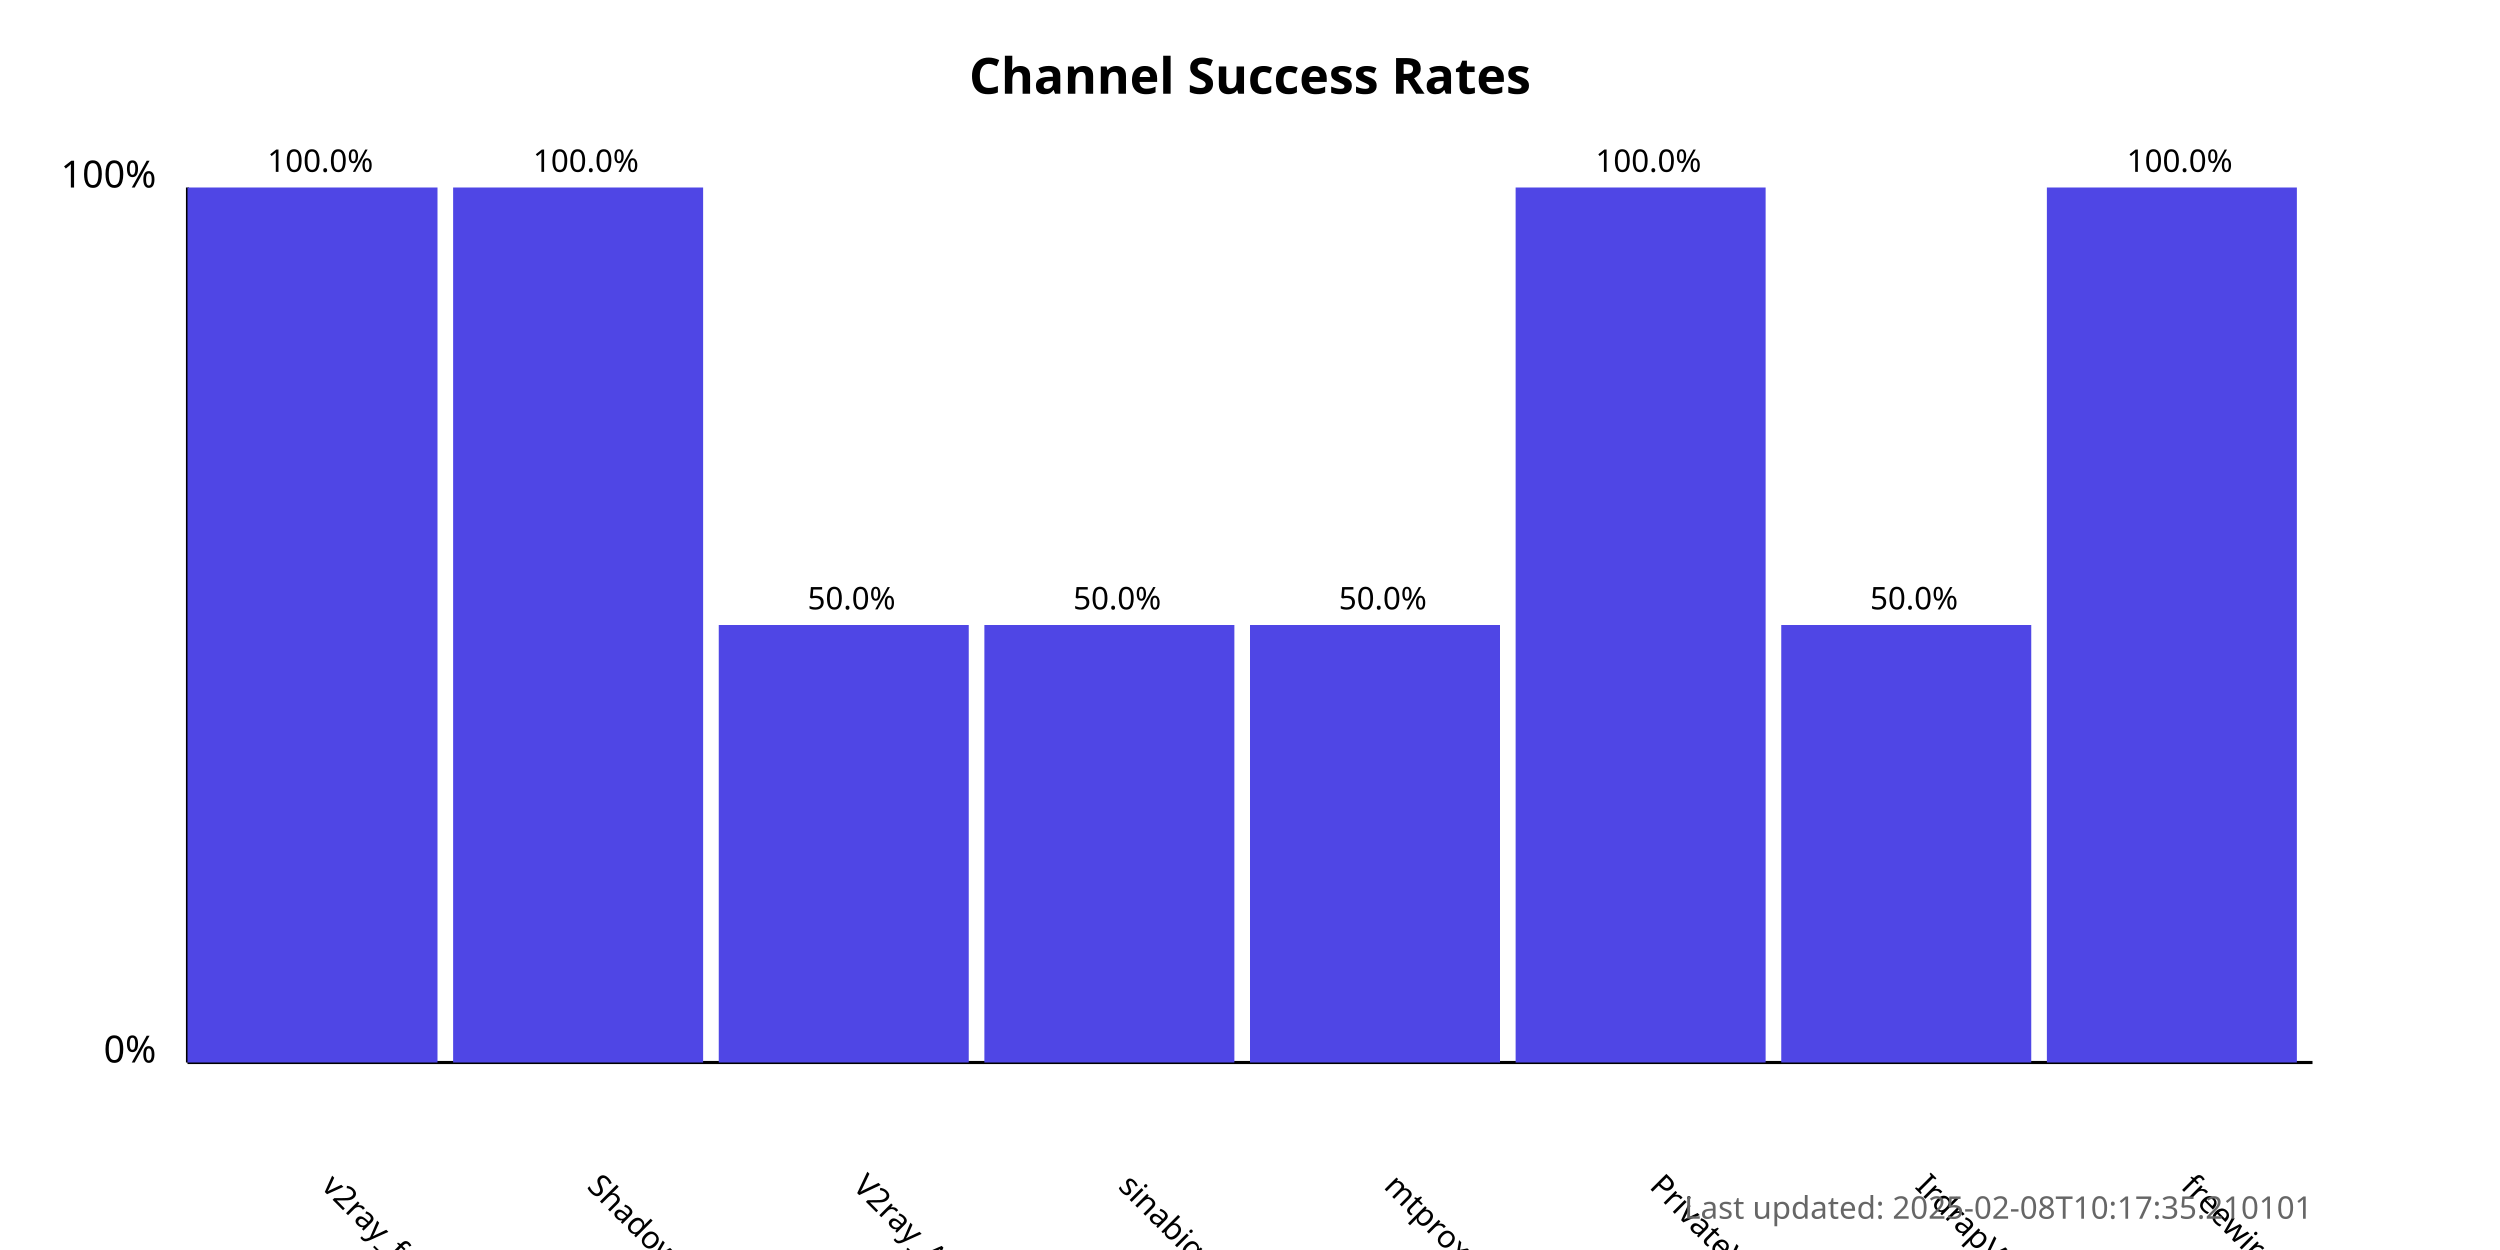
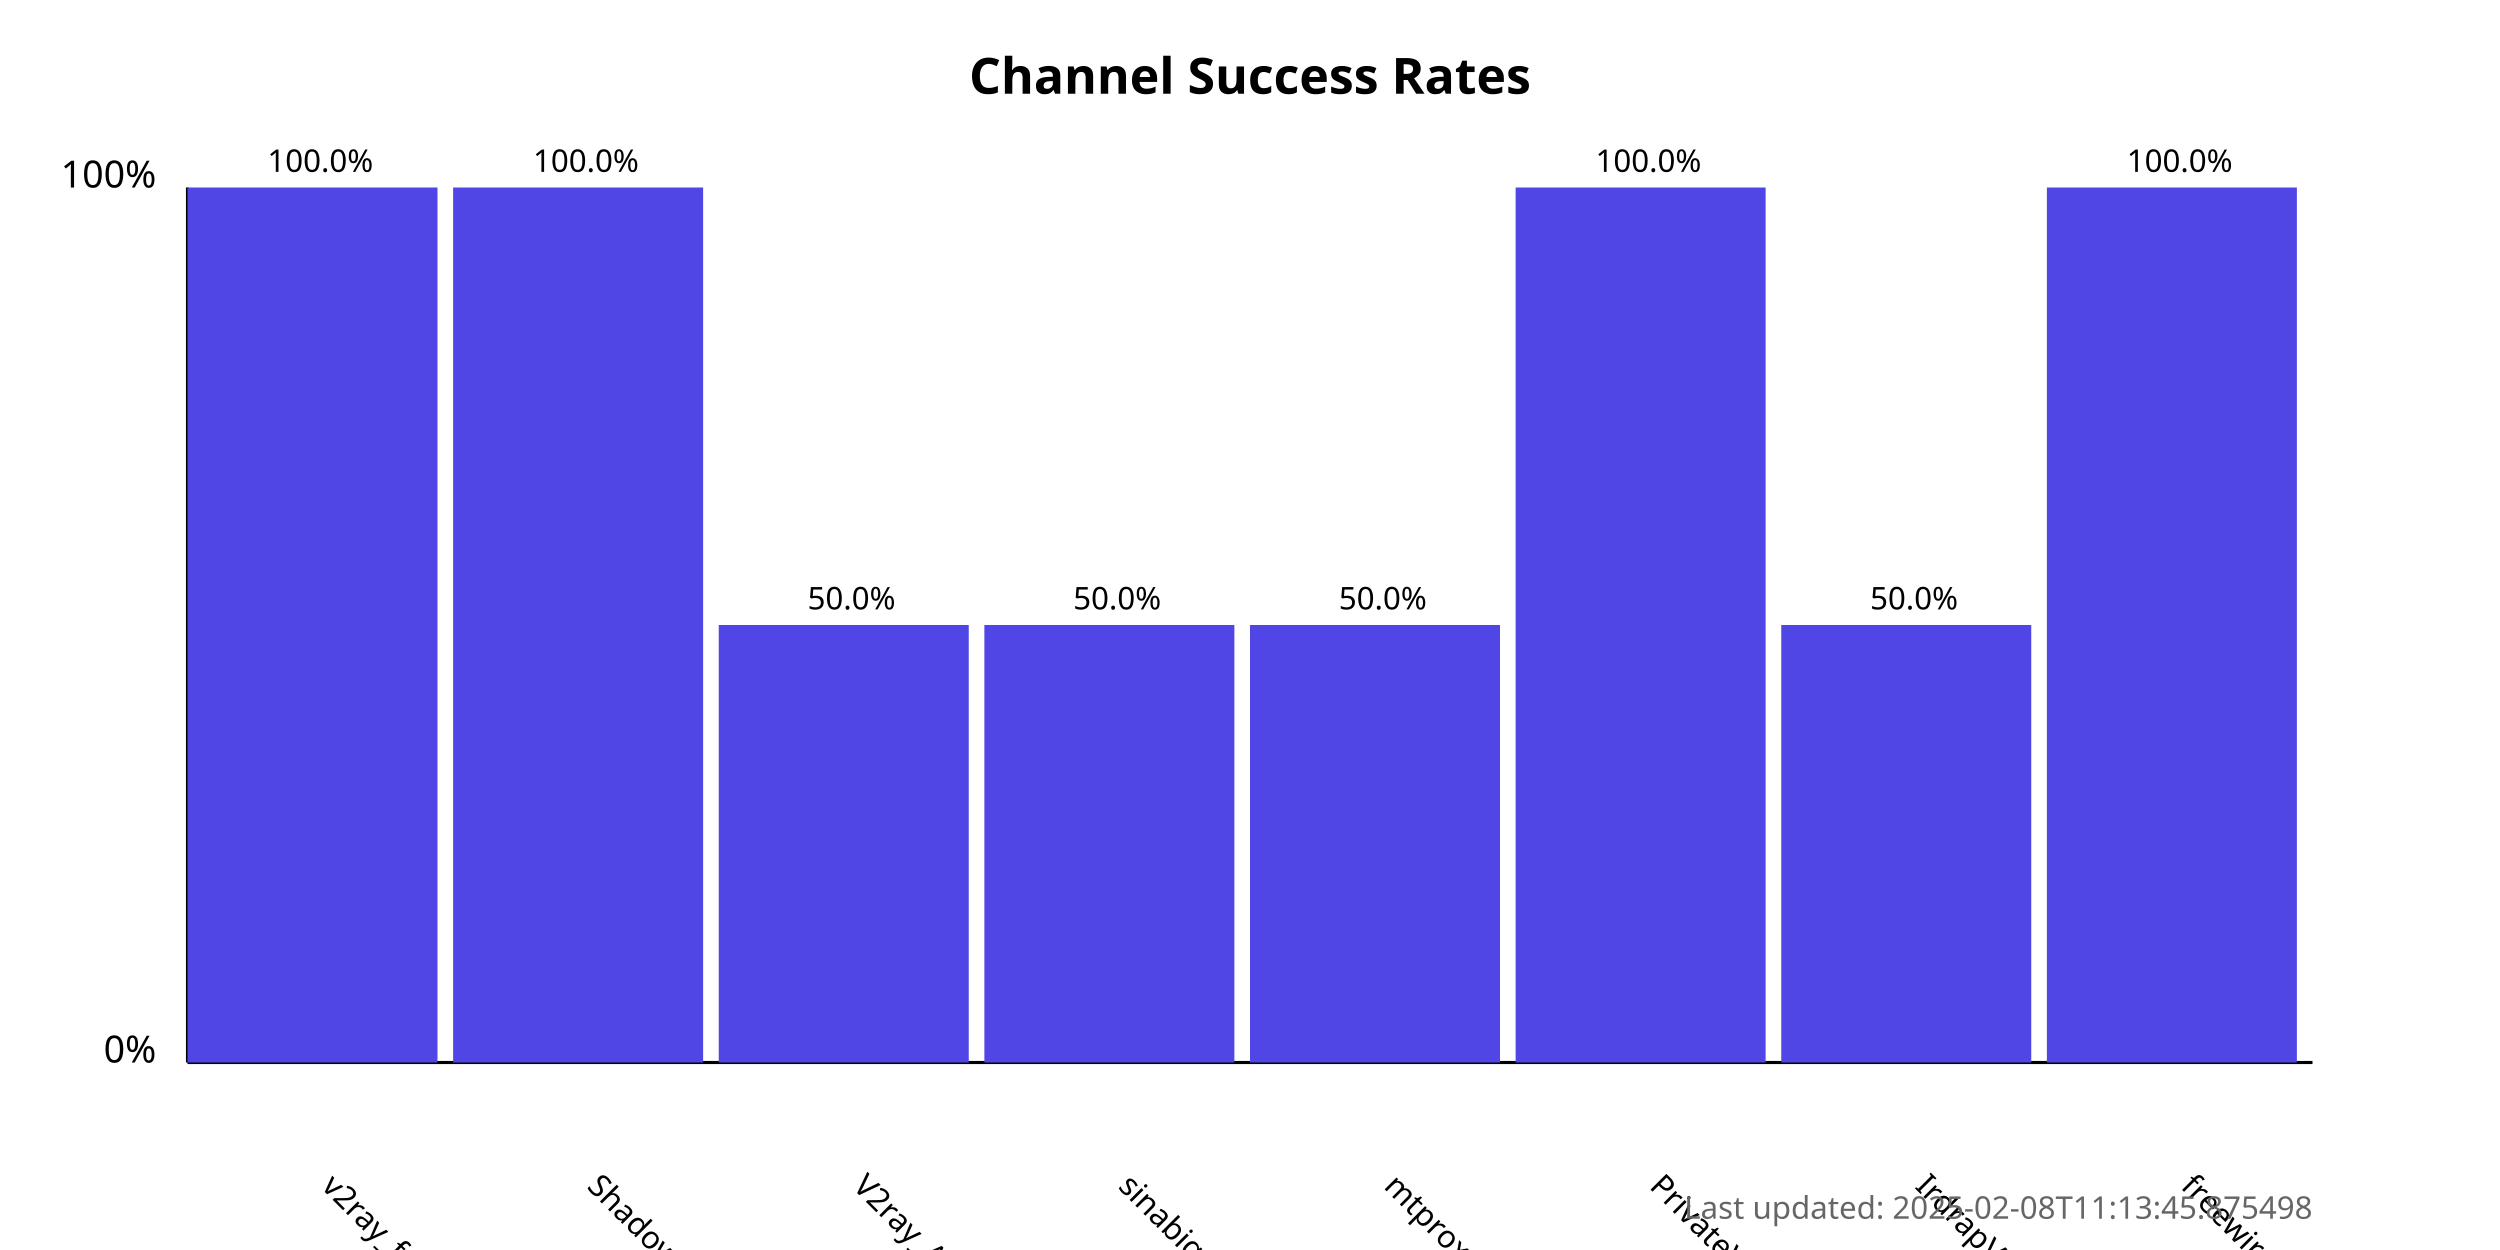
<svg xmlns="http://www.w3.org/2000/svg" width="800" height="400">
  <style>
            .chart-title { font: bold 16px sans-serif; }
            .axis-label { font: 12px sans-serif; }
            .tick-label { font: 10px sans-serif; }
            .bar { fill: #4f46e5; }
            .bar:hover { fill: #6366f1; }
            .timestamp { font: 10px sans-serif; fill: #666; }
        </style>
  <text x="400.0" y="30" text-anchor="middle" class="chart-title">
            Channel Success Rates
        </text>
  <line x1="60" y1="340" x2="60" y2="60" stroke="black" stroke-width="1" />
  <line x1="60" y1="340" x2="740" y2="340" stroke="black" stroke-width="1" />
  <text x="50" y="340" text-anchor="end" class="axis-label">0%</text>
  <text x="50" y="60" text-anchor="end" class="axis-label">100%</text>
  <g>
    <rect x="60" y="60.0" width="80.0" height="280.0" class="bar" />
    <text x="102.5" y="380" transform="rotate(45, 102.5, 380)" text-anchor="start" class="tick-label">
                v2ray_free_conf
            </text>
    <text x="102.5" y="55.0" text-anchor="middle" class="tick-label">
                100.0%
            </text>
  </g>
  <g>
    <rect x="145.0" y="60.0" width="80.0" height="280.0" class="bar" />
    <text x="187.5" y="380" transform="rotate(45, 187.5, 380)" text-anchor="start" class="tick-label">
                ShadowProxy66
            </text>
    <text x="187.5" y="55.0" text-anchor="middle" class="tick-label">
                100.0%
            </text>
  </g>
  <g>
    <rect x="230.0" y="200.0" width="80.0" height="140.0" class="bar" />
    <text x="272.5" y="380" transform="rotate(45, 272.5, 380)" text-anchor="start" class="tick-label">
                V2ray_Alpha
            </text>
    <text x="272.5" y="195.0" text-anchor="middle" class="tick-label">
                50.0%
            </text>
  </g>
  <g>
    <rect x="315.0" y="200.0" width="80.0" height="140.0" class="bar" />
    <text x="357.5" y="380" transform="rotate(45, 357.5, 380)" text-anchor="start" class="tick-label">
                sinabigo
            </text>
    <text x="357.5" y="195.0" text-anchor="middle" class="tick-label">
                50.0%
            </text>
  </g>
  <g>
    <rect x="400.0" y="200.0" width="80.0" height="140.0" class="bar" />
    <text x="442.5" y="380" transform="rotate(45, 442.5, 380)" text-anchor="start" class="tick-label">
                mtproxy_lists
            </text>
    <text x="442.5" y="195.0" text-anchor="middle" class="tick-label">
                50.0%
            </text>
  </g>
  <g>
    <rect x="485.0" y="60.0" width="80.0" height="280.0" class="bar" />
    <text x="527.5" y="380" transform="rotate(45, 527.5, 380)" text-anchor="start" class="tick-label">
                PrivateVPNs
            </text>
    <text x="527.5" y="55.0" text-anchor="middle" class="tick-label">
                100.0%
            </text>
  </g>
  <g>
    <rect x="570.0" y="200.0" width="80.0" height="140.0" class="bar" />
    <text x="612.5" y="380" transform="rotate(45, 612.5, 380)" text-anchor="start" class="tick-label">
                IrdrapVPNnews
            </text>
    <text x="612.5" y="195.0" text-anchor="middle" class="tick-label">
                50.0%
            </text>
  </g>
  <g>
    <rect x="655.0" y="60.0" width="80.0" height="280.0" class="bar" />
    <text x="697.5" y="380" transform="rotate(45, 697.5, 380)" text-anchor="start" class="tick-label">
                freewireguard
            </text>
    <text x="697.5" y="55.0" text-anchor="middle" class="tick-label">
                100.0%
            </text>
  </g>
  <text x="740" y="390" text-anchor="end" class="timestamp">
-             Last updated: 2025-02-08T10:17:35.210101
+             Last updated: 2025-02-08T11:13:45.875498
        </text>
</svg>
